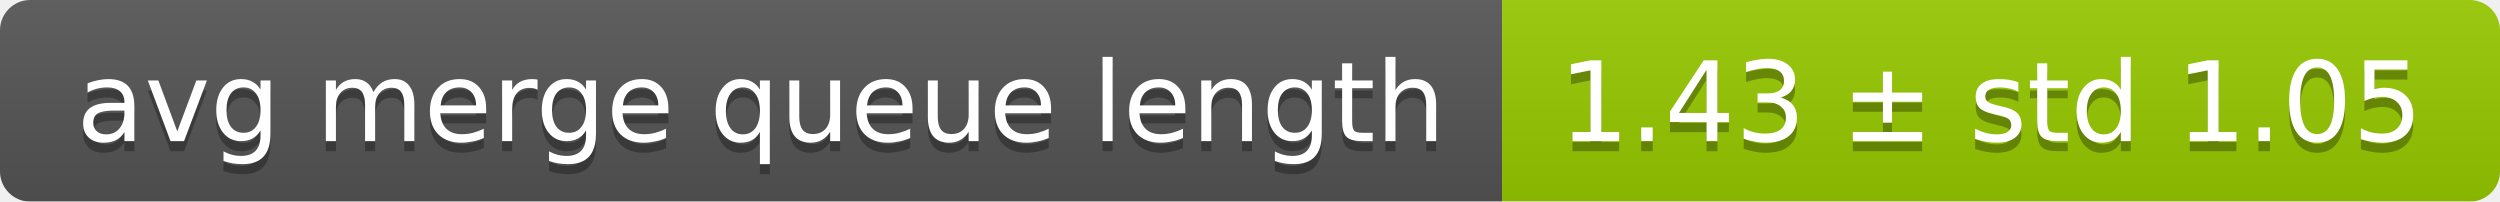
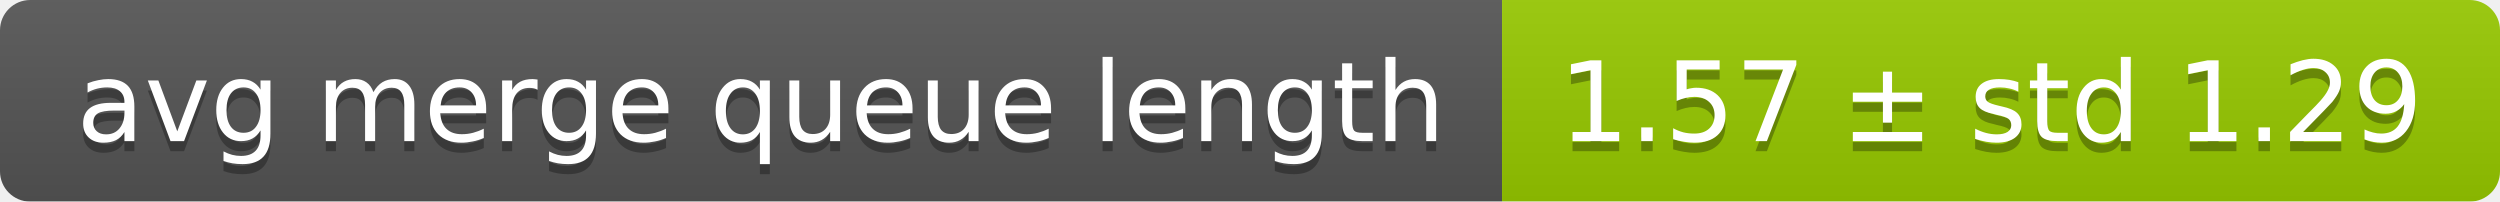
<svg xmlns="http://www.w3.org/2000/svg" width="248" height="20">
  <linearGradient id="smooth" x2="0" y2="100%">
    <stop offset="0" stop-color="#bbb" stop-opacity=".1" />
    <stop offset="1" stop-opacity=".1" />
  </linearGradient>
  <mask id="round">
    <rect width="248" height="20" rx="3" fill="#fff" />
  </mask>
  <g mask="url(#round)">
    <rect width="149" height="20" fill="#555" />
    <rect x="149" width="99" height="20" fill="#97ca00" />
    <rect width="248" height="20" fill="url(#smooth)" />
  </g>
  <g fill="#fff" text-anchor="middle" font-family="DejaVu Sans,Verdana,Geneva,sans-serif" font-size="11">
    <text x="75.5" y="15" fill="#010101" fill-opacity=".3">avg merge queue length</text>
    <text x="75.5" y="14">avg merge queue length</text>
-     <text x="197.5" y="15" fill="#010101" fill-opacity=".3">1.43 ± std 1.05</text>
-     <text x="197.5" y="14">1.43 ± std 1.05</text>
+     <text x="197.5" y="15" fill="#010101" fill-opacity=".3">1.57 ± std 1.29</text>
+     <text x="197.5" y="14">1.57 ± std 1.29</text>
  </g>
</svg>
